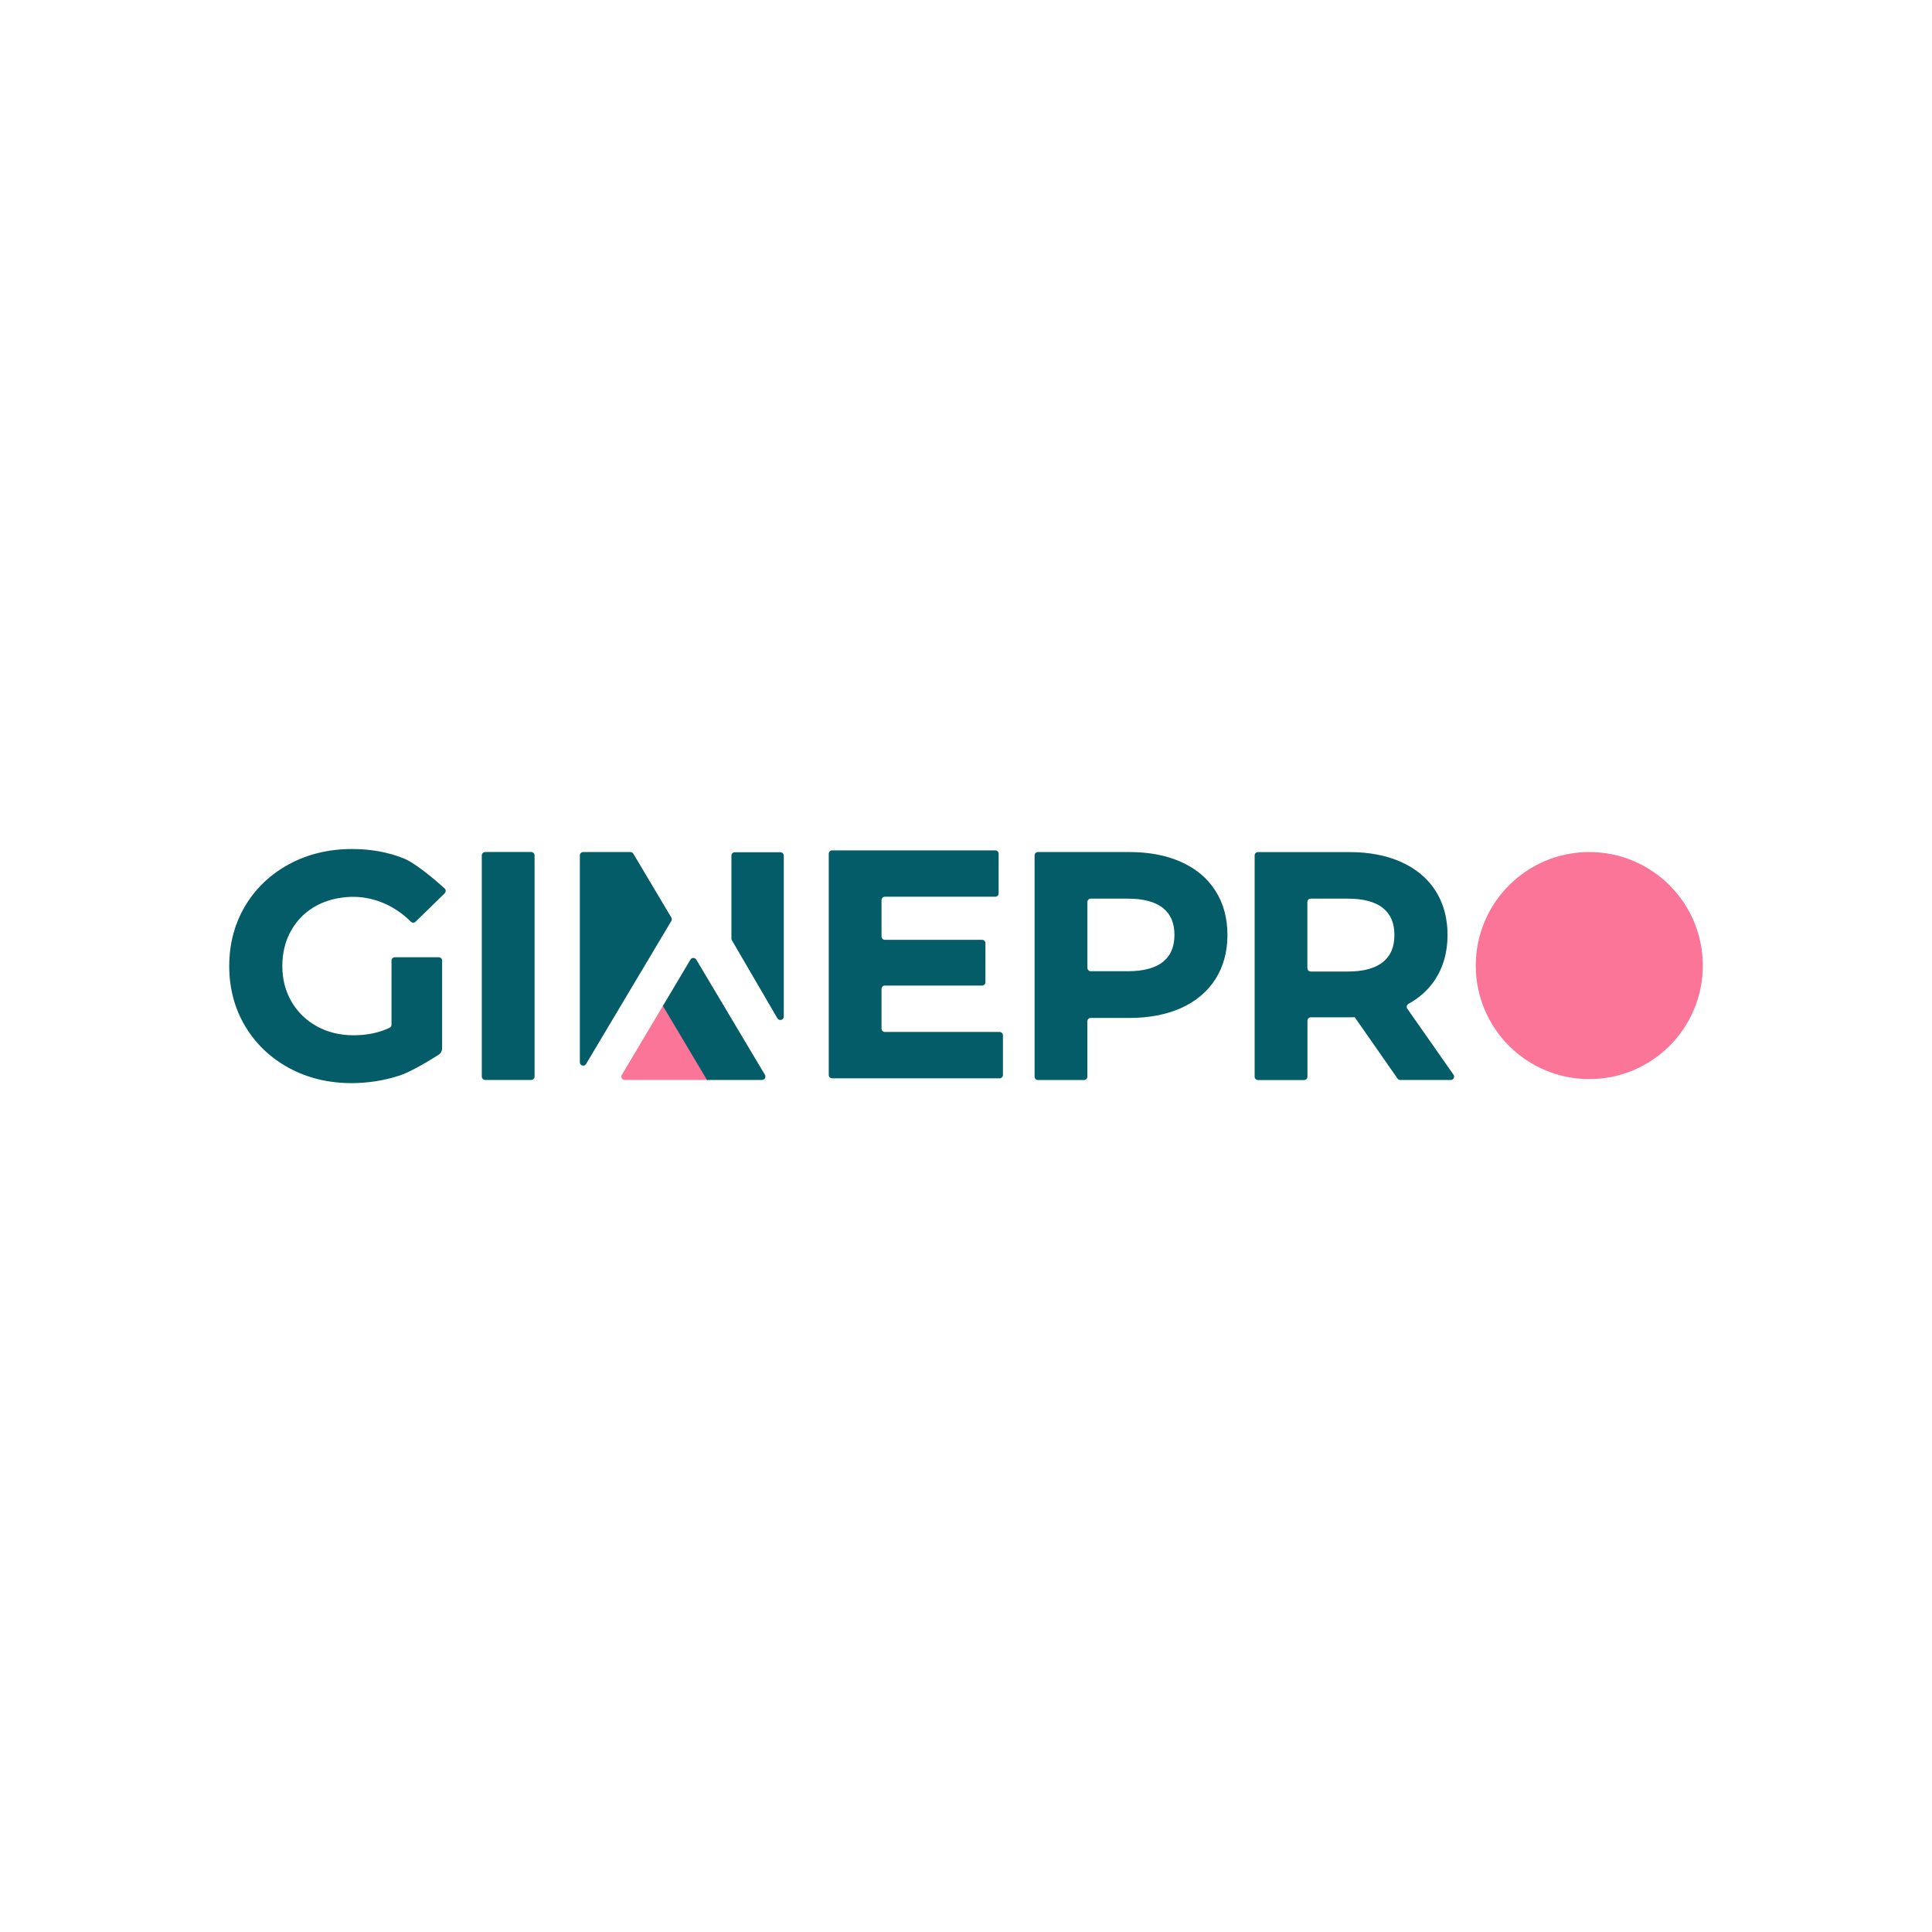
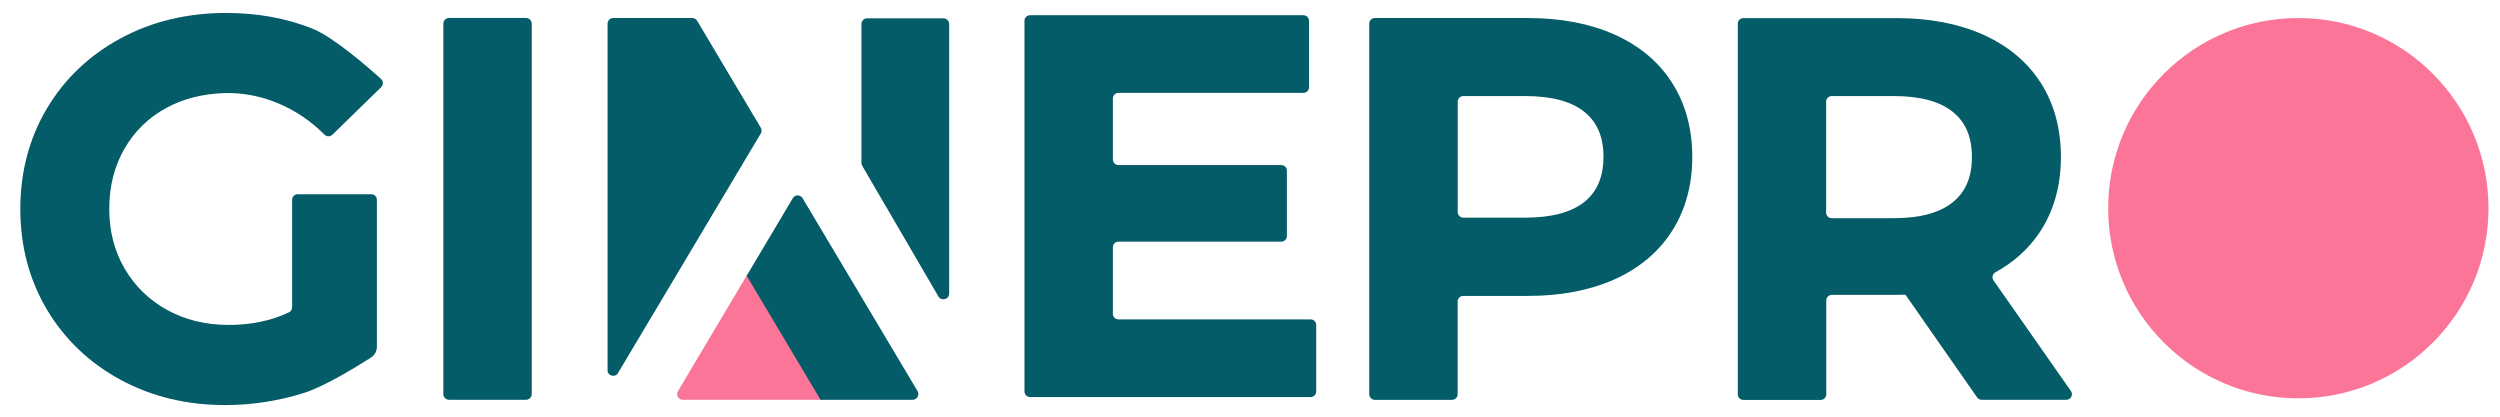
- <svg xmlns="http://www.w3.org/2000/svg" version="1.1" id="Livello_1" x="0px" y="0px" viewBox="0 0 427.15 427.15" style="enable-background:new 0 0 427.15 427.15;" xml:space="preserve">
-   <style type="text/css">
- 	.st0{fill:#FA7598;}
- 	.st1{fill:#035C67;}
- 	.st2{fill:none;}
- </style>
-   <g>
-     <g>
-       <path class="st0" d="M138.13,238.77h18.51l-9.95-16.6l-9.21,15.48C137.19,238.14,137.55,238.77,138.13,238.77z" />
-       <path class="st1" d="M156.31,238.77l12.16,0c0.58,0,0.95-0.64,0.65-1.14l-15.18-25.47c-0.29-0.49-1-0.49-1.29,0l-6.09,10.24    L156.31,238.77z" />
-       <path class="st2" d="M249.32,198.69h-8.91v16.05h8.91c3.49,0,6.14-0.71,7.86-2.12c1.66-1.36,2.47-3.29,2.47-5.9    c0-2.61-0.81-4.54-2.47-5.9C255.46,199.41,252.82,198.69,249.32,198.69z" />
-       <path class="st2" d="M297.96,198.69h-8.91v16.12h8.91c3.49,0,6.14-0.72,7.86-2.15c1.67-1.38,2.48-3.32,2.48-5.94    c0-2.61-0.81-4.54-2.47-5.9C304.1,199.41,301.46,198.69,297.96,198.69z" />
-       <path class="st0" d="M351.38,188.38c-13.86,0-25.1,11.24-25.1,25.1c0,13.86,11.24,25.1,25.1,25.1c13.86,0,25.1-11.24,25.1-25.1    C376.47,199.61,365.24,188.38,351.38,188.38z" />
-       <path class="st1" d="M70,200.22c2.2-1.19,4.74-1.83,7.55-1.93c4.97-0.16,9.75,1.94,13.26,5.46l0.03,0.03    c0.28,0.28,0.74,0.29,1.03,0.01l6.44-6.28c0.31-0.31,0.31-0.81-0.02-1.1c-1.63-1.47-6.24-5.5-9.05-6.63    c-3.42-1.37-7.25-2.07-11.4-2.07c-5.11,0-9.78,1.12-13.88,3.33c-4.13,2.22-7.41,5.33-9.75,9.25c-2.34,3.92-3.53,8.39-3.53,13.3    c0,4.9,1.19,9.38,3.53,13.3c2.34,3.92,5.61,7.03,9.72,9.25c4.08,2.21,8.72,3.33,13.79,3.33c3.57,0,7.1-0.55,10.49-1.63    c2.67-0.85,7.02-3.53,8.77-4.65c0.48-0.31,0.77-0.84,0.77-1.41v-19.41c0-0.41-0.33-0.73-0.73-0.73h-9.73    c-0.41,0-0.73,0.33-0.73,0.73l0,14.19c0,0.29-0.16,0.55-0.42,0.67c-2.32,1.1-4.99,1.66-7.94,1.66c-3.05,0-5.8-0.67-8.18-2    c-2.37-1.31-4.24-3.15-5.58-5.45c-1.34-2.3-2.02-4.94-2.02-7.85c0-2.99,0.68-5.68,2.02-7.98C65.77,203.3,67.64,201.49,70,200.22z" />
-       <path class="st1" d="M107.28,238.77h10.15c0.42,0,0.76-0.34,0.76-0.76v-48.88c0-0.42-0.34-0.76-0.76-0.76h-10.15    c-0.42,0-0.76,0.34-0.76,0.76v48.88C106.52,238.43,106.86,238.77,107.28,238.77z" />
-       <path class="st1" d="M195.64,217.9h21.49c0.41,0,0.74-0.33,0.74-0.74v-8.63c0-0.41-0.33-0.74-0.74-0.74h-21.49    c-0.41,0-0.74-0.33-0.74-0.74V199c0-0.41,0.33-0.74,0.74-0.74h24.41c0.41,0,0.74-0.33,0.74-0.74v-8.77c0-0.41-0.33-0.74-0.74-0.74    h-36.08c-0.41,0-0.74,0.33-0.74,0.74v48.92c0,0.41,0.33,0.74,0.74,0.74h37.03c0.41,0,0.74-0.33,0.74-0.74v-8.77    c0-0.41-0.33-0.74-0.74-0.74h-25.36c-0.41,0-0.74-0.33-0.74-0.74v-8.8C194.9,218.23,195.23,217.9,195.64,217.9z" />
-       <path class="st1" d="M261.07,190.54L261.07,190.54c-3.23-1.43-7.04-2.16-11.34-2.16h-20.25c-0.41,0-0.74,0.33-0.74,0.74v48.92    c0,0.41,0.33,0.74,0.74,0.74h10.19c0.41,0,0.74-0.33,0.74-0.74v-12.24c0-0.41,0.33-0.74,0.74-0.74h8.57    c4.3,0,8.12-0.73,11.34-2.16c3.3-1.47,5.88-3.63,7.65-6.41c1.77-2.78,2.67-6.06,2.67-9.76c0-3.75-0.9-7.05-2.67-9.8    C266.95,194.15,264.37,192.01,261.07,190.54z M257.19,212.61c-1.72,1.41-4.37,2.12-7.86,2.12h-8.17c-0.41,0-0.74-0.33-0.74-0.74    v-14.57c0-0.41,0.33-0.74,0.74-0.74h8.17c3.5,0,6.14,0.71,7.86,2.13c1.66,1.36,2.47,3.29,2.47,5.9    C259.65,209.33,258.84,211.25,257.19,212.61z" />
-       <path class="st1" d="M317.18,216.75c1.9-2.81,2.86-6.19,2.86-10.03c0-3.75-0.9-7.04-2.67-9.8c-1.77-2.76-4.35-4.9-7.65-6.37    c-3.23-1.43-7.05-2.16-11.34-2.16h-20.25c-0.41,0-0.74,0.33-0.74,0.74v48.92c0,0.41,0.33,0.74,0.74,0.74h10.2    c0.41,0,0.74-0.33,0.74-0.74v-12.39c0-0.41,0.33-0.74,0.74-0.74h8.58c0.43,0,0.8-0.01,1.13-0.02l9.46,13.56    c0.14,0.2,0.36,0.31,0.6,0.31h11.18c0.6,0,0.94-0.67,0.6-1.16l-10.22-14.6c-0.25-0.36-0.12-0.86,0.26-1.07    C313.79,220.63,315.73,218.89,317.18,216.75z M305.82,212.65c-1.72,1.43-4.36,2.15-7.86,2.15h-8.17c-0.41,0-0.74-0.33-0.74-0.74    v-14.64c0-0.41,0.33-0.74,0.74-0.74h8.17c3.5,0,6.14,0.71,7.86,2.13c1.66,1.36,2.47,3.29,2.47,5.9    C308.3,209.33,307.49,211.27,305.82,212.65z" />
-       <path class="st1" d="M172.53,188.42h-10.06c-0.42,0-0.76,0.34-0.76,0.76v18.32c0,0.14,0.04,0.27,0.1,0.38l10.06,17.25    c0.39,0.67,1.42,0.4,1.42-0.38v-35.57C173.29,188.76,172.95,188.42,172.53,188.42z" />
-       <path class="st1" d="M148.42,202.85l-8.4-14.11c-0.13-0.22-0.37-0.36-0.63-0.36h-10.45c-0.41,0-0.74,0.33-0.74,0.74v45.75    c0,0.75,0.99,1.02,1.37,0.38l18.86-31.64C148.56,203.38,148.56,203.09,148.42,202.85z" />
-     </g>
-   </g>
-   <rect y="0" class="st2" width="427.15" height="427.15" />
+ <svg xmlns="http://www.w3.org/2000/svg" viewBox="48 186 330 55" fill="none">
+   <path d="M138.13,238.77h18.51l-9.95-16.6l-9.21,15.48C137.19,238.14,137.55,238.77,138.13,238.77z" fill="#FA7598" />
+   <path d="M156.31,238.77l12.16,0c0.58,0,0.95-0.64,0.65-1.14l-15.18-25.47c-0.29-0.49-1-0.49-1.29,0l-6.09,10.24L156.31,238.77z" fill="#035C67" />
+   <path d="M351.38,188.38c-13.86,0-25.1,11.24-25.1,25.1c0,13.86,11.24,25.1,25.1,25.1c13.86,0,25.1-11.24,25.1-25.1C376.47,199.61,365.24,188.38,351.38,188.38z" fill="#FA7598" />
+   <path d="M70,200.22c2.2-1.19,4.74-1.83,7.55-1.93c4.97-0.16,9.75,1.94,13.26,5.46l0.03,0.03c0.28,0.28,0.74,0.29,1.03,0.01l6.44-6.28c0.31-0.31,0.31-0.81-0.02-1.1c-1.63-1.47-6.24-5.5-9.05-6.63c-3.42-1.37-7.25-2.07-11.4-2.07c-5.11,0-9.78,1.12-13.88,3.33c-4.13,2.22-7.41,5.33-9.75,9.25c-2.34,3.92-3.53,8.39-3.53,13.3c0,4.9,1.19,9.38,3.53,13.3c2.34,3.92,5.61,7.03,9.72,9.25c4.08,2.21,8.72,3.33,13.79,3.33c3.57,0,7.1-0.55,10.49-1.63c2.67-0.85,7.02-3.53,8.77-4.65c0.48-0.31,0.77-0.84,0.77-1.41v-19.41c0-0.41-0.33-0.73-0.73-0.73h-9.73c-0.41,0-0.73,0.33-0.73,0.73l0,14.19c0,0.29-0.16,0.55-0.42,0.67c-2.32,1.1-4.99,1.66-7.94,1.66c-3.05,0-5.8-0.67-8.18-2c-2.37-1.31-4.24-3.15-5.58-5.45c-1.34-2.3-2.02-4.94-2.02-7.85c0-2.99,0.68-5.68,2.02-7.98C65.77,203.3,67.64,201.49,70,200.22z" fill="#035C67" />
+   <path d="M107.28,238.77h10.15c0.42,0,0.76-0.34,0.76-0.76v-48.88c0-0.42-0.34-0.76-0.76-0.76h-10.15c-0.42,0-0.76,0.34-0.76,0.76v48.88C106.52,238.43,106.86,238.77,107.28,238.77z" fill="#035C67" />
+   <path d="M195.64,217.9h21.49c0.41,0,0.74-0.33,0.74-0.74v-8.63c0-0.41-0.33-0.74-0.74-0.74h-21.49c-0.41,0-0.74-0.33-0.74-0.74V199c0-0.41,0.33-0.74,0.74-0.74h24.41c0.41,0,0.74-0.33,0.74-0.74v-8.77c0-0.41-0.33-0.74-0.74-0.74h-36.08c-0.41,0-0.74,0.33-0.74,0.74v48.92c0,0.41,0.33,0.74,0.74,0.74h37.03c0.41,0,0.74-0.33,0.74-0.74v-8.77c0-0.41-0.33-0.74-0.74-0.74h-25.36c-0.41,0-0.74-0.33-0.74-0.74v-8.8C194.9,218.23,195.23,217.9,195.64,217.9z" fill="#035C67" />
+   <path d="M261.07,190.54L261.07,190.54c-3.23-1.43-7.04-2.16-11.34-2.16h-20.25c-0.41,0-0.74,0.33-0.74,0.74v48.92c0,0.41,0.33,0.74,0.74,0.74h10.19c0.41,0,0.74-0.33,0.74-0.74v-12.24c0-0.41,0.33-0.74,0.74-0.74h8.57c4.3,0,8.12-0.73,11.34-2.16c3.3-1.47,5.88-3.63,7.65-6.41c1.77-2.78,2.67-6.06,2.67-9.76c0-3.75-0.9-7.05-2.67-9.8C266.95,194.15,264.37,192.01,261.07,190.54z M257.19,212.61c-1.72,1.41-4.37,2.12-7.86,2.12h-8.17c-0.41,0-0.74-0.33-0.74-0.74v-14.57c0-0.41,0.33-0.74,0.74-0.74h8.17c3.5,0,6.14,0.71,7.86,2.13c1.66,1.36,2.47,3.29,2.47,5.9C259.65,209.33,258.84,211.25,257.19,212.61z" fill="#035C67" />
+   <path d="M317.18,216.75c1.9-2.81,2.86-6.19,2.86-10.03c0-3.75-0.9-7.04-2.67-9.8c-1.77-2.76-4.35-4.9-7.65-6.37c-3.23-1.43-7.05-2.16-11.34-2.16h-20.25c-0.41,0-0.74,0.33-0.74,0.74v48.92c0,0.41,0.33,0.74,0.74,0.74h10.2c0.41,0,0.74-0.33,0.74-0.74v-12.39c0-0.41,0.33-0.74,0.74-0.74h8.58c0.43,0,0.8-0.01,1.13-0.02l9.46,13.56c0.14,0.2,0.36,0.31,0.6,0.31h11.18c0.6,0,0.94-0.67,0.6-1.16l-10.22-14.6c-0.25-0.36-0.12-0.86,0.26-1.07C313.79,220.63,315.73,218.89,317.18,216.75z M305.82,212.65c-1.72,1.43-4.36,2.15-7.86,2.15h-8.17c-0.41,0-0.74-0.33-0.74-0.74v-14.64c0-0.41,0.33-0.74,0.74-0.74h8.17c3.5,0,6.14,0.71,7.86,2.13c1.66,1.36,2.47,3.29,2.47,5.9C308.3,209.33,307.49,211.27,305.82,212.65z" fill="#035C67" />
+   <path d="M172.53,188.42h-10.06c-0.42,0-0.76,0.34-0.76,0.76v18.32c0,0.14,0.04,0.27,0.1,0.38l10.06,17.25c0.39,0.67,1.42,0.4,1.42-0.38v-35.57C173.29,188.76,172.95,188.42,172.53,188.42z" fill="#035C67" />
+   <path d="M148.42,202.85l-8.4-14.11c-0.13-0.22-0.37-0.36-0.63-0.36h-10.45c-0.41,0-0.74,0.33-0.74,0.74v45.75c0,0.75,0.99,1.02,1.37,0.38l18.86-31.64C148.56,203.38,148.56,203.09,148.42,202.85z" fill="#035C67" />
</svg>
